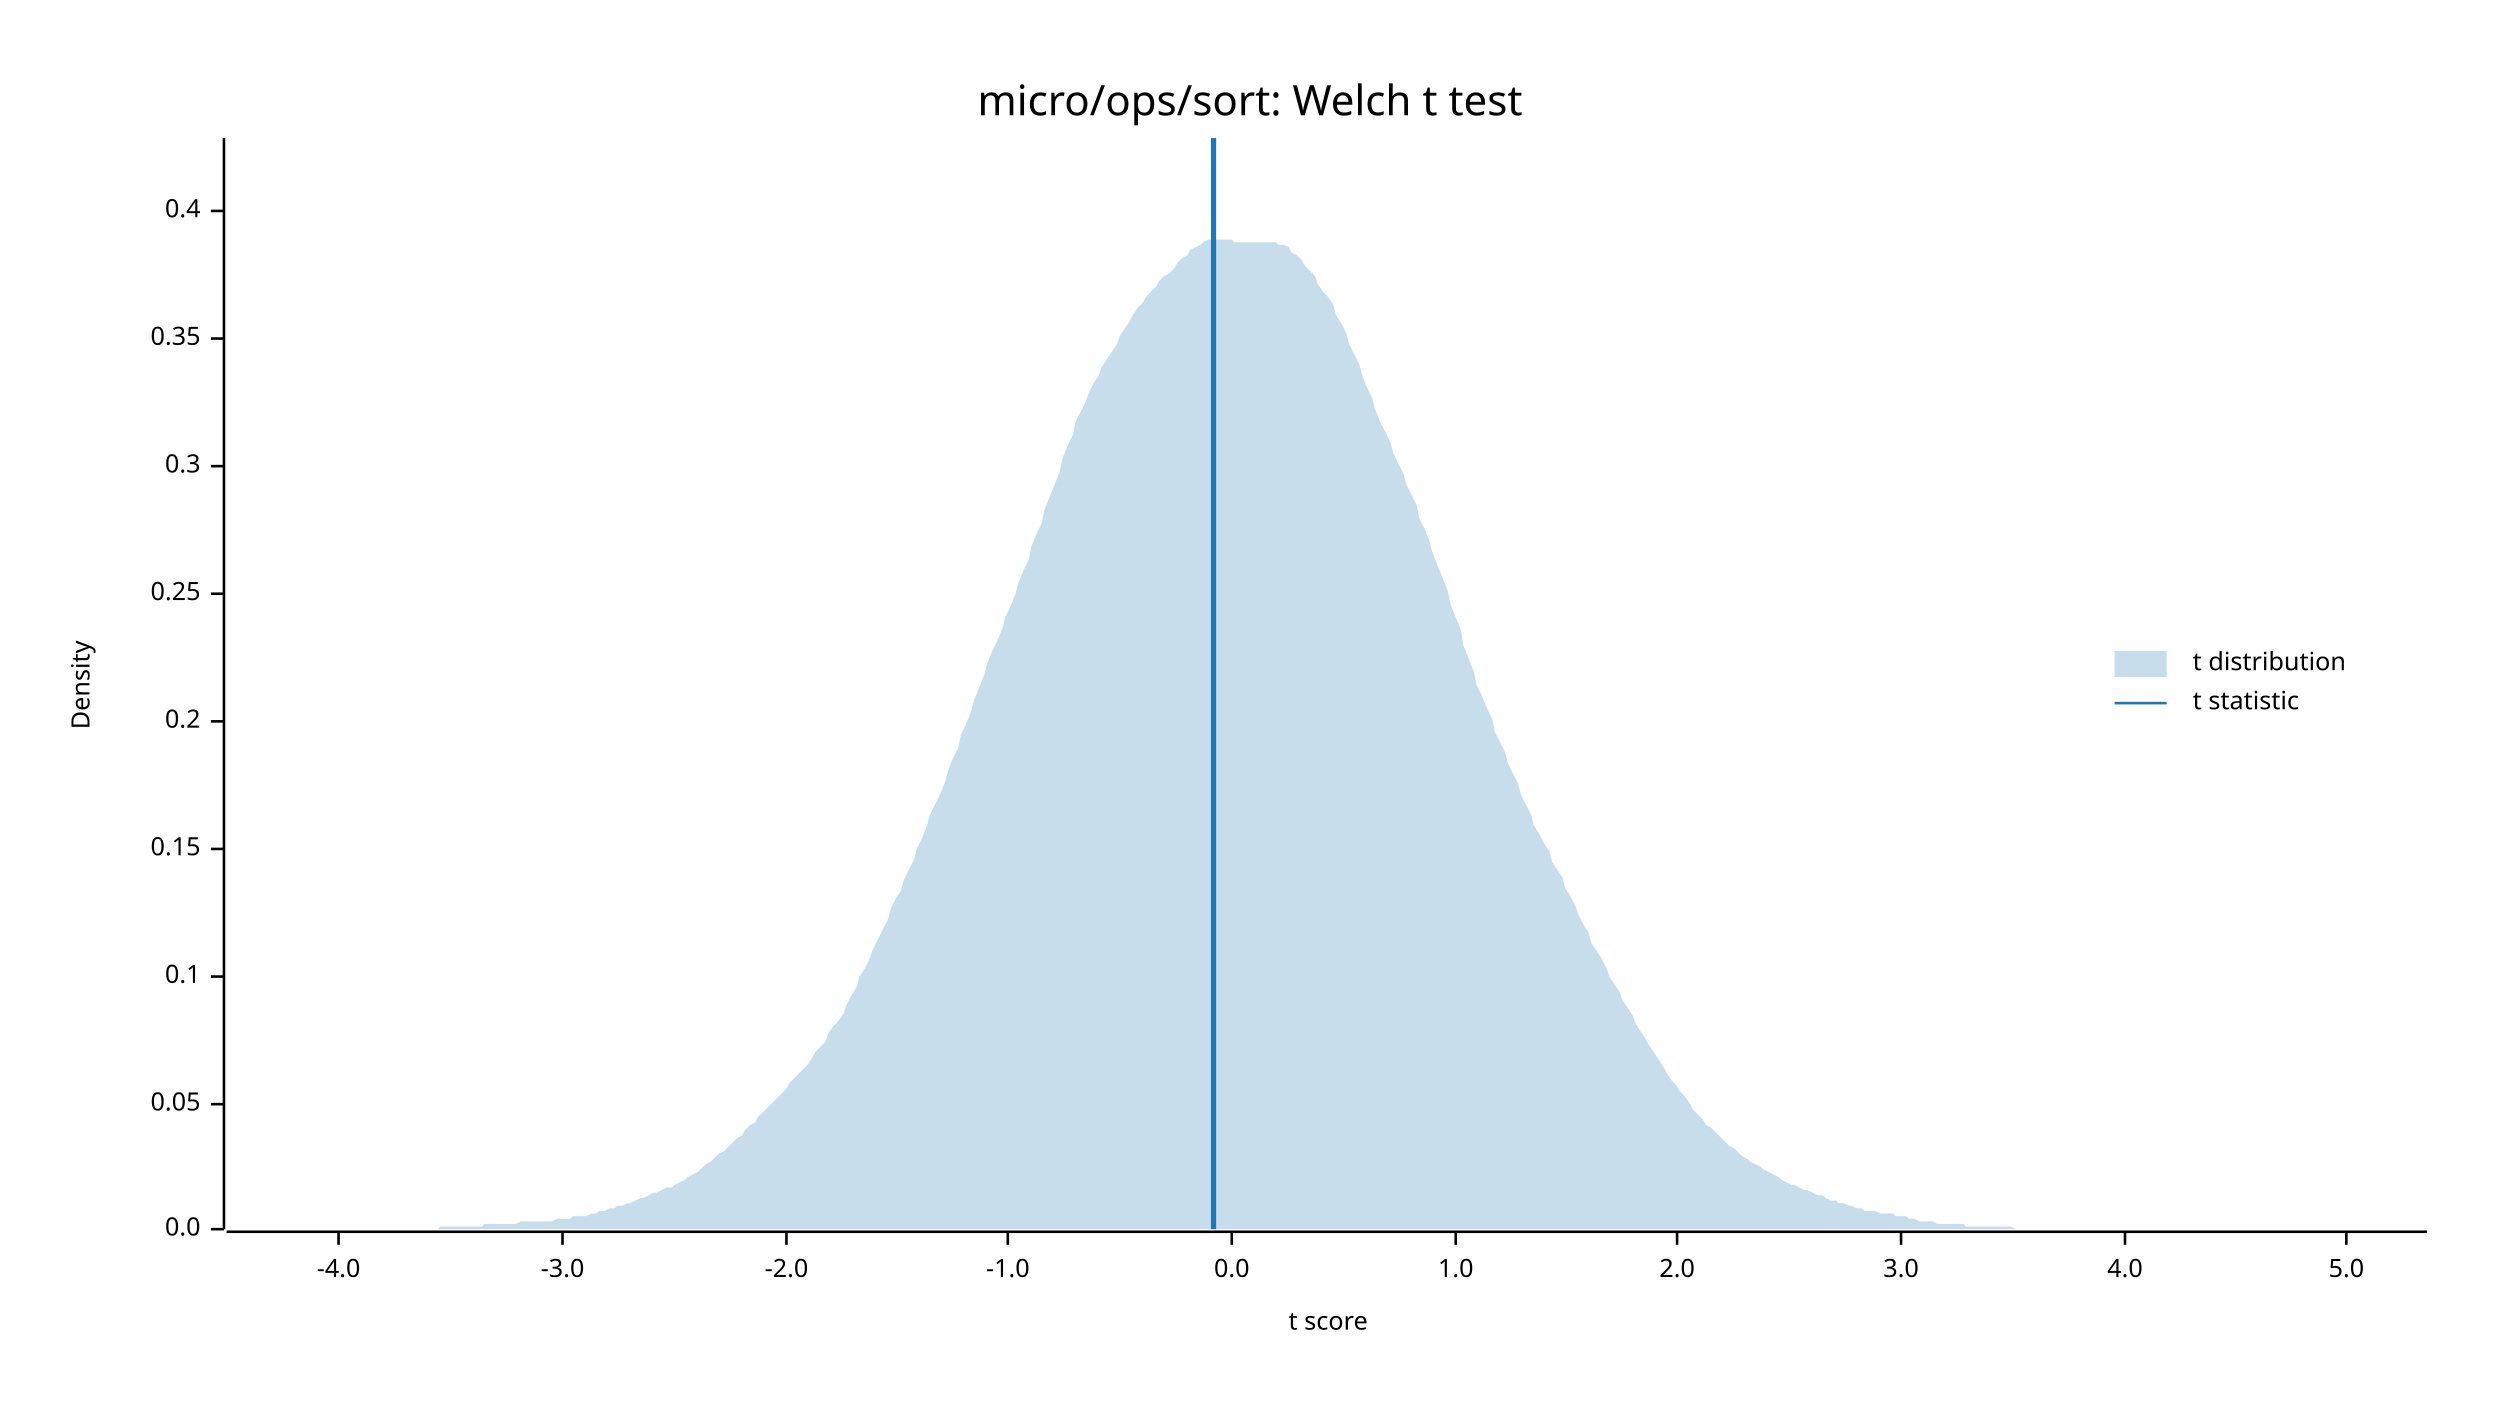
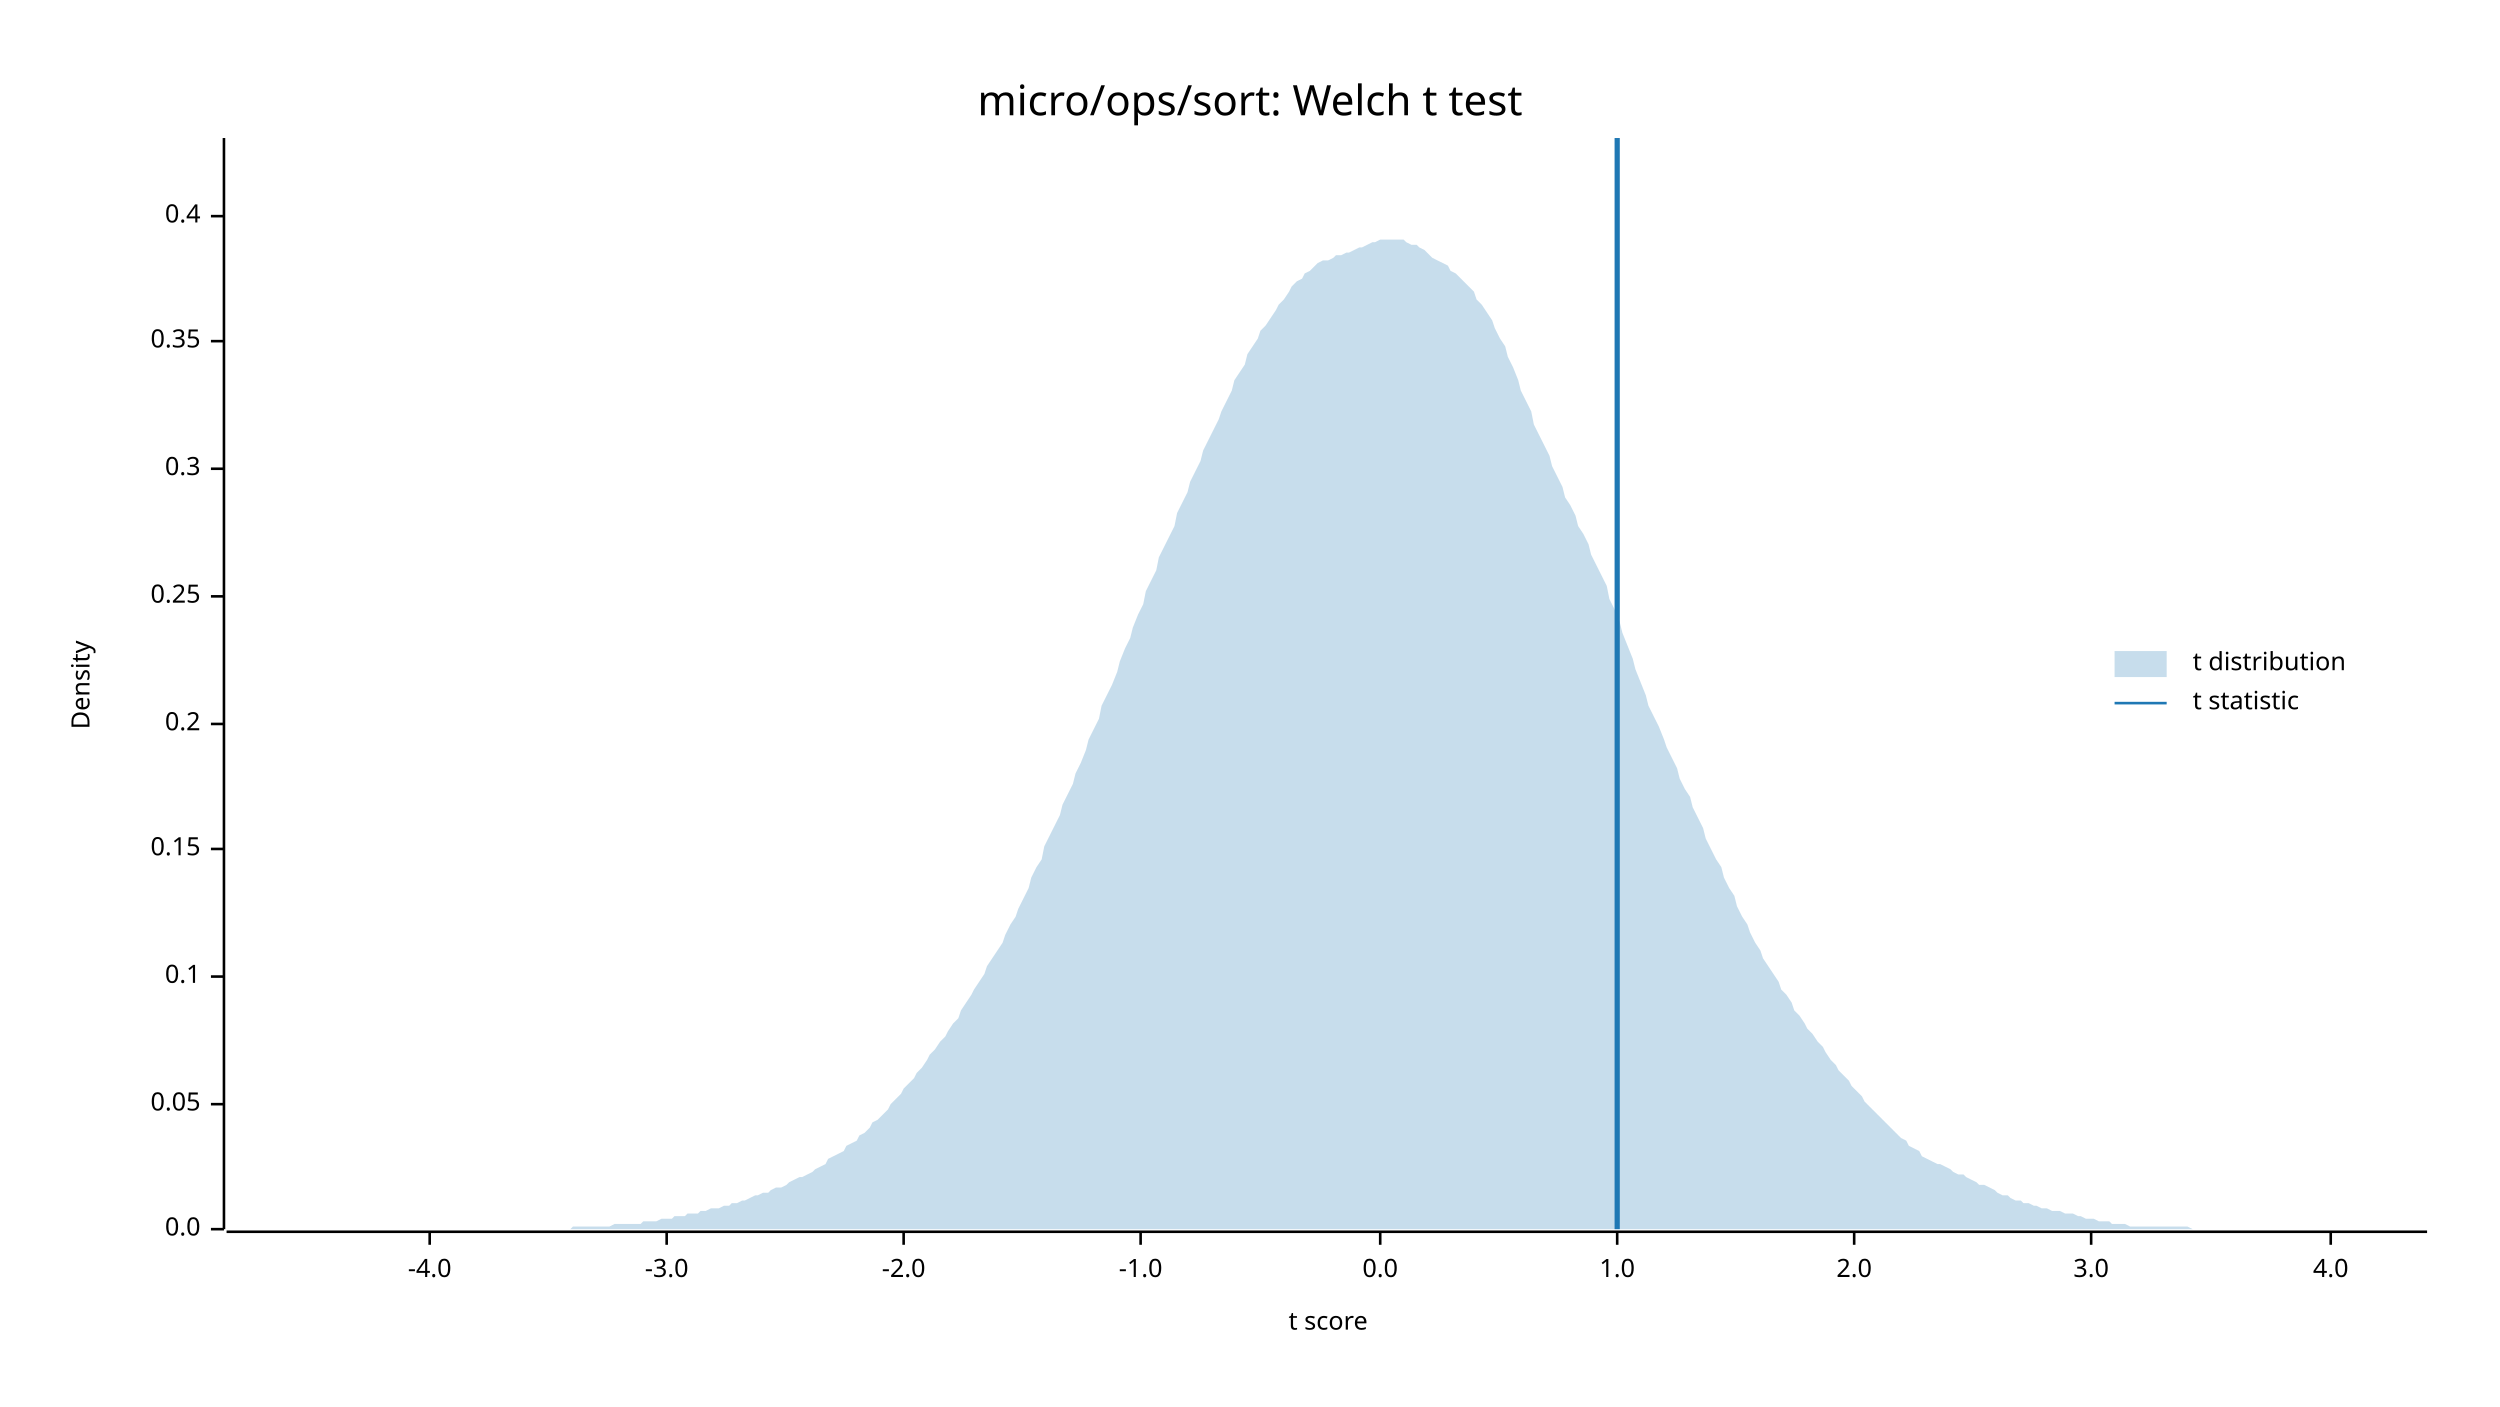
<svg xmlns="http://www.w3.org/2000/svg" width="960" height="540" viewBox="0 0 960 540">
  <text x="480" y="32" dy="0.76em" text-anchor="middle" font-family="sans-serif" font-size="16.129" opacity="1" fill="#000000">
micro/ops/sort: Welch t test
</text>
  <text x="27" y="263" dy="0.76em" text-anchor="middle" font-family="sans-serif" font-size="9.677" opacity="1" fill="#000000" transform="rotate(270, 27, 263)">
Density
</text>
  <text x="510" y="513" dy="-0.5ex" text-anchor="middle" font-family="sans-serif" font-size="9.677" opacity="1" fill="#000000">
t score
</text>
  <polyline fill="none" opacity="1" stroke="#000000" stroke-width="1" points="86,53 86,472 " />
  <text x="77" y="472" dy="0.5ex" text-anchor="end" font-family="sans-serif" font-size="9.677" opacity="1" fill="#000000">
0.0
</text>
  <polyline fill="none" opacity="1" stroke="#000000" stroke-width="1" points="81,472 86,472 " />
  <text x="77" y="424" dy="0.5ex" text-anchor="end" font-family="sans-serif" font-size="9.677" opacity="1" fill="#000000">
0.05
</text>
  <polyline fill="none" opacity="1" stroke="#000000" stroke-width="1" points="81,424 86,424 " />
  <text x="77" y="375" dy="0.5ex" text-anchor="end" font-family="sans-serif" font-size="9.677" opacity="1" fill="#000000">
0.1
</text>
  <polyline fill="none" opacity="1" stroke="#000000" stroke-width="1" points="81,375 86,375 " />
  <text x="77" y="326" dy="0.5ex" text-anchor="end" font-family="sans-serif" font-size="9.677" opacity="1" fill="#000000">
0.15
</text>
  <polyline fill="none" opacity="1" stroke="#000000" stroke-width="1" points="81,326 86,326 " />
-   <text x="77" y="277" dy="0.5ex" text-anchor="end" font-family="sans-serif" font-size="9.677" opacity="1" fill="#000000">
+   <text x="77" y="278" dy="0.5ex" text-anchor="end" font-family="sans-serif" font-size="9.677" opacity="1" fill="#000000">
0.2
</text>
-   <polyline fill="none" opacity="1" stroke="#000000" stroke-width="1" points="81,277 86,277 " />
-   <text x="77" y="228" dy="0.5ex" text-anchor="end" font-family="sans-serif" font-size="9.677" opacity="1" fill="#000000">
+   <polyline fill="none" opacity="1" stroke="#000000" stroke-width="1" points="81,278 86,278 " />
+   <text x="77" y="229" dy="0.5ex" text-anchor="end" font-family="sans-serif" font-size="9.677" opacity="1" fill="#000000">
0.25
</text>
-   <polyline fill="none" opacity="1" stroke="#000000" stroke-width="1" points="81,228 86,228 " />
-   <text x="77" y="179" dy="0.5ex" text-anchor="end" font-family="sans-serif" font-size="9.677" opacity="1" fill="#000000">
+   <polyline fill="none" opacity="1" stroke="#000000" stroke-width="1" points="81,229 86,229 " />
+   <text x="77" y="180" dy="0.5ex" text-anchor="end" font-family="sans-serif" font-size="9.677" opacity="1" fill="#000000">
0.3
</text>
-   <polyline fill="none" opacity="1" stroke="#000000" stroke-width="1" points="81,179 86,179 " />
-   <text x="77" y="130" dy="0.5ex" text-anchor="end" font-family="sans-serif" font-size="9.677" opacity="1" fill="#000000">
+   <polyline fill="none" opacity="1" stroke="#000000" stroke-width="1" points="81,180 86,180 " />
+   <text x="77" y="131" dy="0.5ex" text-anchor="end" font-family="sans-serif" font-size="9.677" opacity="1" fill="#000000">
0.35
</text>
-   <polyline fill="none" opacity="1" stroke="#000000" stroke-width="1" points="81,130 86,130 " />
-   <text x="77" y="81" dy="0.5ex" text-anchor="end" font-family="sans-serif" font-size="9.677" opacity="1" fill="#000000">
+   <polyline fill="none" opacity="1" stroke="#000000" stroke-width="1" points="81,131 86,131 " />
+   <text x="77" y="83" dy="0.5ex" text-anchor="end" font-family="sans-serif" font-size="9.677" opacity="1" fill="#000000">
0.4
</text>
-   <polyline fill="none" opacity="1" stroke="#000000" stroke-width="1" points="81,81 86,81 " />
+   <polyline fill="none" opacity="1" stroke="#000000" stroke-width="1" points="81,83 86,83 " />
  <polyline fill="none" opacity="1" stroke="#000000" stroke-width="1" points="87,473 932,473 " />
-   <text x="130" y="483" dy="0.76em" text-anchor="middle" font-family="sans-serif" font-size="9.677" opacity="1" fill="#000000">
+   <text x="165" y="483" dy="0.76em" text-anchor="middle" font-family="sans-serif" font-size="9.677" opacity="1" fill="#000000">
-4.0
</text>
-   <polyline fill="none" opacity="1" stroke="#000000" stroke-width="1" points="130,473 130,478 " />
-   <text x="216" y="483" dy="0.76em" text-anchor="middle" font-family="sans-serif" font-size="9.677" opacity="1" fill="#000000">
+   <polyline fill="none" opacity="1" stroke="#000000" stroke-width="1" points="165,473 165,478 " />
+   <text x="256" y="483" dy="0.76em" text-anchor="middle" font-family="sans-serif" font-size="9.677" opacity="1" fill="#000000">
-3.0
</text>
-   <polyline fill="none" opacity="1" stroke="#000000" stroke-width="1" points="216,473 216,478 " />
-   <text x="302" y="483" dy="0.76em" text-anchor="middle" font-family="sans-serif" font-size="9.677" opacity="1" fill="#000000">
+   <polyline fill="none" opacity="1" stroke="#000000" stroke-width="1" points="256,473 256,478 " />
+   <text x="347" y="483" dy="0.76em" text-anchor="middle" font-family="sans-serif" font-size="9.677" opacity="1" fill="#000000">
-2.0
</text>
-   <polyline fill="none" opacity="1" stroke="#000000" stroke-width="1" points="302,473 302,478 " />
-   <text x="387" y="483" dy="0.76em" text-anchor="middle" font-family="sans-serif" font-size="9.677" opacity="1" fill="#000000">
+   <polyline fill="none" opacity="1" stroke="#000000" stroke-width="1" points="347,473 347,478 " />
+   <text x="438" y="483" dy="0.76em" text-anchor="middle" font-family="sans-serif" font-size="9.677" opacity="1" fill="#000000">
-1.0
</text>
-   <polyline fill="none" opacity="1" stroke="#000000" stroke-width="1" points="387,473 387,478 " />
-   <text x="473" y="483" dy="0.76em" text-anchor="middle" font-family="sans-serif" font-size="9.677" opacity="1" fill="#000000">
+   <polyline fill="none" opacity="1" stroke="#000000" stroke-width="1" points="438,473 438,478 " />
+   <text x="530" y="483" dy="0.76em" text-anchor="middle" font-family="sans-serif" font-size="9.677" opacity="1" fill="#000000">
0.0
</text>
-   <polyline fill="none" opacity="1" stroke="#000000" stroke-width="1" points="473,473 473,478 " />
-   <text x="559" y="483" dy="0.76em" text-anchor="middle" font-family="sans-serif" font-size="9.677" opacity="1" fill="#000000">
+   <polyline fill="none" opacity="1" stroke="#000000" stroke-width="1" points="530,473 530,478 " />
+   <text x="621" y="483" dy="0.76em" text-anchor="middle" font-family="sans-serif" font-size="9.677" opacity="1" fill="#000000">
1.0
</text>
-   <polyline fill="none" opacity="1" stroke="#000000" stroke-width="1" points="559,473 559,478 " />
-   <text x="644" y="483" dy="0.76em" text-anchor="middle" font-family="sans-serif" font-size="9.677" opacity="1" fill="#000000">
+   <polyline fill="none" opacity="1" stroke="#000000" stroke-width="1" points="621,473 621,478 " />
+   <text x="712" y="483" dy="0.76em" text-anchor="middle" font-family="sans-serif" font-size="9.677" opacity="1" fill="#000000">
2.0
</text>
-   <polyline fill="none" opacity="1" stroke="#000000" stroke-width="1" points="644,473 644,478 " />
-   <text x="730" y="483" dy="0.76em" text-anchor="middle" font-family="sans-serif" font-size="9.677" opacity="1" fill="#000000">
+   <polyline fill="none" opacity="1" stroke="#000000" stroke-width="1" points="712,473 712,478 " />
+   <text x="803" y="483" dy="0.76em" text-anchor="middle" font-family="sans-serif" font-size="9.677" opacity="1" fill="#000000">
3.0
</text>
-   <polyline fill="none" opacity="1" stroke="#000000" stroke-width="1" points="730,473 730,478 " />
-   <text x="816" y="483" dy="0.76em" text-anchor="middle" font-family="sans-serif" font-size="9.677" opacity="1" fill="#000000">
+   <polyline fill="none" opacity="1" stroke="#000000" stroke-width="1" points="803,473 803,478 " />
+   <text x="895" y="483" dy="0.76em" text-anchor="middle" font-family="sans-serif" font-size="9.677" opacity="1" fill="#000000">
4.0
</text>
-   <polyline fill="none" opacity="1" stroke="#000000" stroke-width="1" points="816,473 816,478 " />
-   <text x="901" y="483" dy="0.76em" text-anchor="middle" font-family="sans-serif" font-size="9.677" opacity="1" fill="#000000">
- 5.0
- </text>
-   <polyline fill="none" opacity="1" stroke="#000000" stroke-width="1" points="901,473 901,478 " />
-   <polygon opacity="0.25" fill="#1F78B4" points="87,472 88,472 90,472 92,472 93,472 95,472 97,472 98,472 100,472 102,472 103,472 105,472 107,472 109,472 110,472 112,472 114,472 115,472 117,472 119,472 120,472 122,472 124,472 125,472 127,472 129,472 131,472 132,472 134,472 136,472 137,472 139,472 141,472 142,472 144,472 146,472 147,472 149,472 151,472 153,472 154,472 156,472 158,472 159,472 161,472 163,472 164,472 166,472 168,472 169,471 171,471 173,471 175,471 176,471 178,471 180,471 181,471 183,471 185,471 186,470 188,470 190,470 191,470 193,470 195,470 197,470 198,470 200,469 202,469 203,469 205,469 207,469 208,469 210,469 212,469 214,468 215,468 217,468 219,468 220,467 222,467 224,467 225,467 227,466 229,466 230,465 232,465 234,464 236,464 237,463 239,463 241,462 242,462 244,461 246,460 247,460 249,459 251,458 252,458 254,457 256,456 258,456 259,455 261,454 263,453 264,452 266,451 268,450 269,449 271,447 273,446 274,445 276,443 278,442 280,440 281,439 283,437 285,436 286,434 288,432 290,431 291,429 293,427 295,425 296,424 298,422 300,420 302,418 303,416 305,414 307,412 308,411 310,409 312,406 313,404 315,402 317,400 318,397 320,394 322,392 324,389 325,386 327,382 329,379 330,375 332,372 334,368 335,365 337,361 339,357 341,353 342,349 344,345 346,342 347,338 349,334 351,330 352,326 354,322 356,317 357,313 359,309 361,305 363,300 364,296 366,291 368,287 369,282 371,278 373,273 374,269 376,264 378,259 379,255 381,250 383,246 385,241 386,237 388,233 390,228 391,224 393,219 395,215 396,210 398,205 400,201 401,196 403,191 405,186 407,181 408,176 410,171 412,167 413,162 415,158 417,154 418,151 420,147 422,144 423,141 425,138 427,135 429,132 430,129 432,126 434,123 435,121 437,118 439,116 440,114 442,112 444,110 445,108 447,106 449,105 451,103 452,101 454,99 456,98 457,96 459,95 461,94 462,93 464,92 466,92 468,92 469,92 471,92 473,92 474,93 476,93 478,93 479,93 481,93 483,93 484,93 486,93 488,93 490,93 491,94 493,94 495,95 496,97 498,98 500,100 501,102 503,104 505,106 506,109 508,112 510,114 512,117 513,121 515,124 517,128 518,132 520,136 522,140 523,144 525,149 527,153 528,157 530,162 532,166 534,170 535,174 537,178 539,182 540,186 542,190 544,194 545,199 547,203 549,208 550,212 552,217 554,222 556,227 557,232 559,237 561,242 562,248 564,253 566,258 567,263 569,267 571,272 573,276 574,281 576,285 578,289 579,293 581,297 583,301 584,305 586,309 588,313 589,317 591,320 593,324 595,327 596,331 598,334 600,337 601,341 603,344 605,348 606,351 608,355 610,358 611,362 613,365 615,368 617,372 618,375 620,378 622,381 623,384 625,387 627,390 628,393 630,396 632,399 633,401 635,404 637,407 639,410 640,412 642,415 644,417 645,419 647,421 649,424 650,426 652,428 654,430 655,432 657,433 659,435 661,437 662,438 664,440 666,441 667,442 669,444 671,445 672,446 674,447 676,448 677,449 679,450 681,451 683,452 684,453 686,454 688,455 689,455 691,456 693,457 694,457 696,458 698,459 700,459 701,460 703,461 705,461 706,462 708,462 710,463 711,463 713,464 715,464 716,465 718,465 720,465 722,466 723,466 725,466 727,466 728,467 730,467 732,467 733,468 735,468 737,469 738,469 740,469 742,469 744,470 745,470 747,470 749,470 750,470 752,470 754,470 755,471 757,471 759,471 760,471 762,471 764,471 766,471 767,471 769,471 771,471 772,471 774,472 776,472 777,472 779,472 781,472 782,472 784,472 786,472 788,472 789,472 791,472 793,472 794,472 796,472 798,472 799,472 801,472 803,472 804,472 806,472 808,472 810,472 811,472 813,472 815,472 816,472 818,472 820,472 821,472 823,472 825,472 827,472 828,472 830,472 832,472 833,472 835,472 837,472 838,472 840,472 842,472 843,472 845,472 847,472 849,472 850,472 852,472 854,472 855,472 857,472 859,472 860,472 862,472 864,472 865,472 867,472 869,472 871,472 872,472 874,472 876,472 877,472 879,472 881,472 882,472 884,472 886,472 887,472 889,472 891,472 893,472 894,472 896,472 898,472 899,472 901,472 903,472 904,472 906,472 908,472 909,472 911,472 913,472 915,472 916,472 918,472 920,472 921,472 923,472 925,472 926,472 928,472 930,472 932,472 932,472 87,472 " />
-   <polyline fill="none" opacity="1" stroke="#1F78B4" stroke-width="2" points="466,472 466,53 " />
+   <polyline fill="none" opacity="1" stroke="#000000" stroke-width="1" points="895,473 895,478 " />
+   <polygon opacity="0.25" fill="#1F78B4" points="87,472 88,472 90,472 92,472 93,472 95,472 97,472 98,472 100,472 102,472 103,472 105,472 107,472 109,472 110,472 112,472 114,472 115,472 117,472 119,472 120,472 122,472 124,472 125,472 127,472 129,472 131,472 132,472 134,472 136,472 137,472 139,472 141,472 142,472 144,472 146,472 147,472 149,472 151,472 153,472 154,472 156,472 158,472 159,472 161,472 163,472 164,472 166,472 168,472 169,472 171,472 173,472 175,472 176,472 178,472 180,472 181,472 183,472 185,472 186,472 188,472 190,472 191,472 193,472 195,472 197,472 198,472 200,472 202,472 203,472 205,472 207,472 208,472 210,472 212,472 214,472 215,472 217,472 219,472 220,471 222,471 224,471 225,471 227,471 229,471 230,471 232,471 234,471 236,470 237,470 239,470 241,470 242,470 244,470 246,470 247,469 249,469 251,469 252,469 254,468 256,468 258,468 259,467 261,467 263,467 264,466 266,466 268,466 269,465 271,465 273,464 274,464 276,464 278,463 280,463 281,462 283,462 285,461 286,461 288,460 290,459 291,459 293,458 295,458 296,457 298,456 300,456 302,455 303,454 305,453 307,452 308,452 310,451 312,450 313,449 315,448 317,447 318,445 320,444 322,443 324,442 325,440 327,439 329,438 330,436 332,435 334,433 335,431 337,430 339,428 341,426 342,424 344,422 346,420 347,418 349,416 351,414 352,412 354,410 356,407 357,405 359,403 361,400 363,398 364,396 366,393 368,391 369,388 371,385 373,382 374,380 376,377 378,374 379,371 381,368 383,365 385,362 386,359 388,355 390,352 391,349 393,345 395,341 396,337 398,333 400,330 401,325 403,321 405,317 407,313 408,309 410,305 412,301 413,297 415,293 417,288 418,284 420,280 422,276 423,271 425,267 427,263 429,258 430,254 432,249 434,245 435,241 437,236 439,232 440,227 442,223 444,219 445,214 447,210 449,206 451,202 452,197 454,193 456,189 457,185 459,181 461,177 462,173 464,169 466,165 468,161 469,158 471,154 473,150 474,146 476,143 478,140 479,136 481,133 483,130 484,127 486,125 488,122 490,119 491,117 493,115 495,112 496,110 498,108 500,107 501,105 503,104 505,102 506,101 508,100 510,100 512,99 513,98 515,98 517,97 518,97 520,96 522,95 523,95 525,94 527,93 528,93 530,92 532,92 534,92 535,92 537,92 539,92 540,93 542,94 544,94 545,95 547,96 549,98 550,99 552,100 554,101 556,102 557,104 559,105 561,107 562,108 564,110 566,112 567,115 569,117 571,120 573,123 574,126 576,130 578,133 579,137 581,141 583,146 584,150 586,154 588,158 589,163 591,167 593,171 595,175 596,179 598,183 600,187 601,191 603,194 605,198 606,202 608,205 610,209 611,213 613,217 615,221 617,225 618,230 620,234 622,239 623,243 625,248 627,253 628,257 630,262 632,267 633,271 635,275 637,279 639,284 640,287 642,291 644,295 645,299 647,303 649,306 650,310 652,314 654,318 655,322 657,326 659,330 661,333 662,337 664,341 666,344 667,348 669,352 671,355 672,358 674,362 676,365 677,368 679,371 681,374 683,377 684,380 686,382 688,385 689,388 691,390 693,393 694,395 696,397 698,400 700,402 701,404 703,407 705,409 706,411 708,413 710,415 711,417 713,419 715,421 716,423 718,425 720,427 722,429 723,430 725,432 727,434 728,435 730,437 732,438 733,440 735,441 737,442 738,444 740,445 742,446 744,447 745,447 747,448 749,449 750,450 752,451 754,451 755,452 757,453 759,454 760,455 762,455 764,456 766,457 767,458 769,459 771,459 772,460 774,461 776,461 777,462 779,462 781,463 782,463 784,464 786,464 788,465 789,465 791,465 793,466 794,466 796,466 798,467 799,467 801,468 803,468 804,468 806,469 808,469 810,469 811,470 813,470 815,470 816,470 818,471 820,471 821,471 823,471 825,471 827,471 828,471 830,471 832,471 833,471 835,471 837,471 838,471 840,471 842,472 843,472 845,472 847,472 849,472 850,472 852,472 854,472 855,472 857,472 859,472 860,472 862,472 864,472 865,472 867,472 869,472 871,472 872,472 874,472 876,472 877,472 879,472 881,472 882,472 884,472 886,472 887,472 889,472 891,472 893,472 894,472 896,472 898,472 899,472 901,472 903,472 904,472 906,472 908,472 909,472 911,472 913,472 915,472 916,472 918,472 920,472 921,472 923,472 925,472 926,472 928,472 930,472 932,472 932,472 87,472 " />
+   <polyline fill="none" opacity="1" stroke="#1F78B4" stroke-width="2" points="621,472 621,53 " />
  <text x="842" y="250" dy="0.76em" text-anchor="start" font-family="sans-serif" font-size="9.677" opacity="1" fill="#000000">
t distribution
</text>
  <text x="842" y="265" dy="0.76em" text-anchor="start" font-family="sans-serif" font-size="9.677" opacity="1" fill="#000000">
t statistic
</text>
  <rect x="812" y="250" width="20" height="10" opacity="0.25" fill="#1F78B4" stroke="none" />
  <polyline fill="none" opacity="1" stroke="#1F78B4" stroke-width="1" points="812,270 832,270 " />
</svg>
